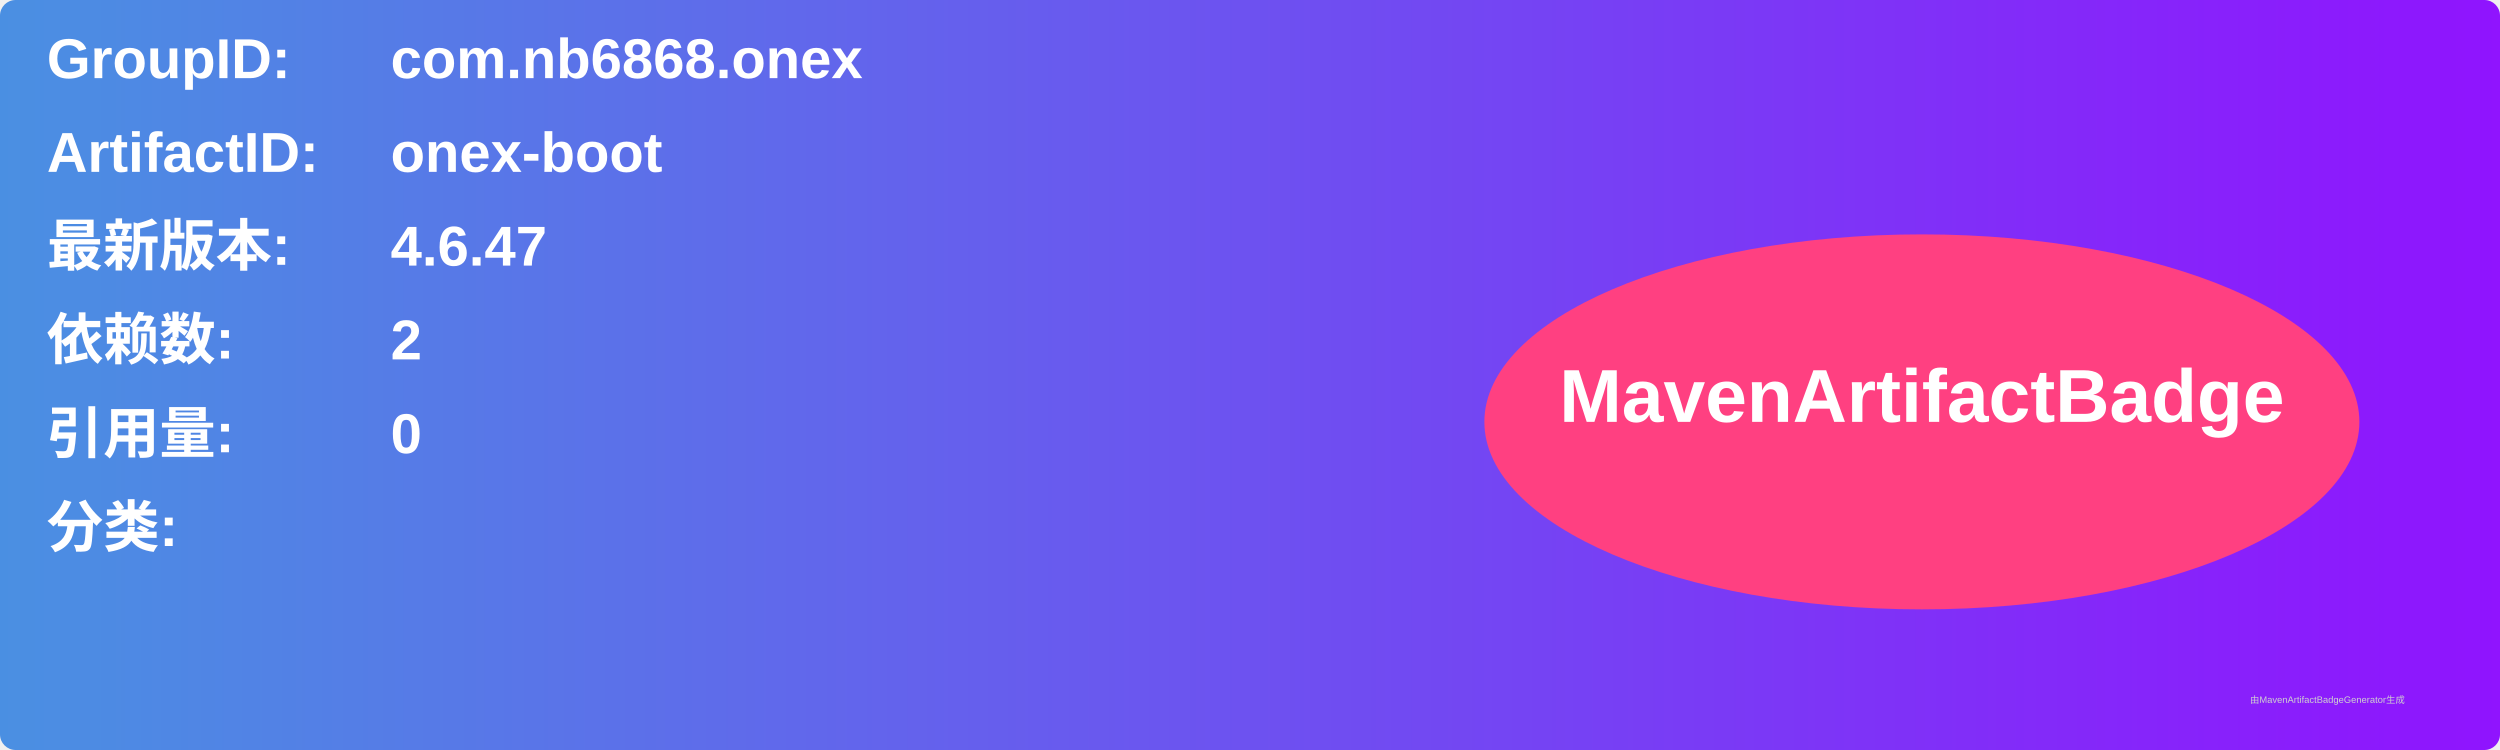
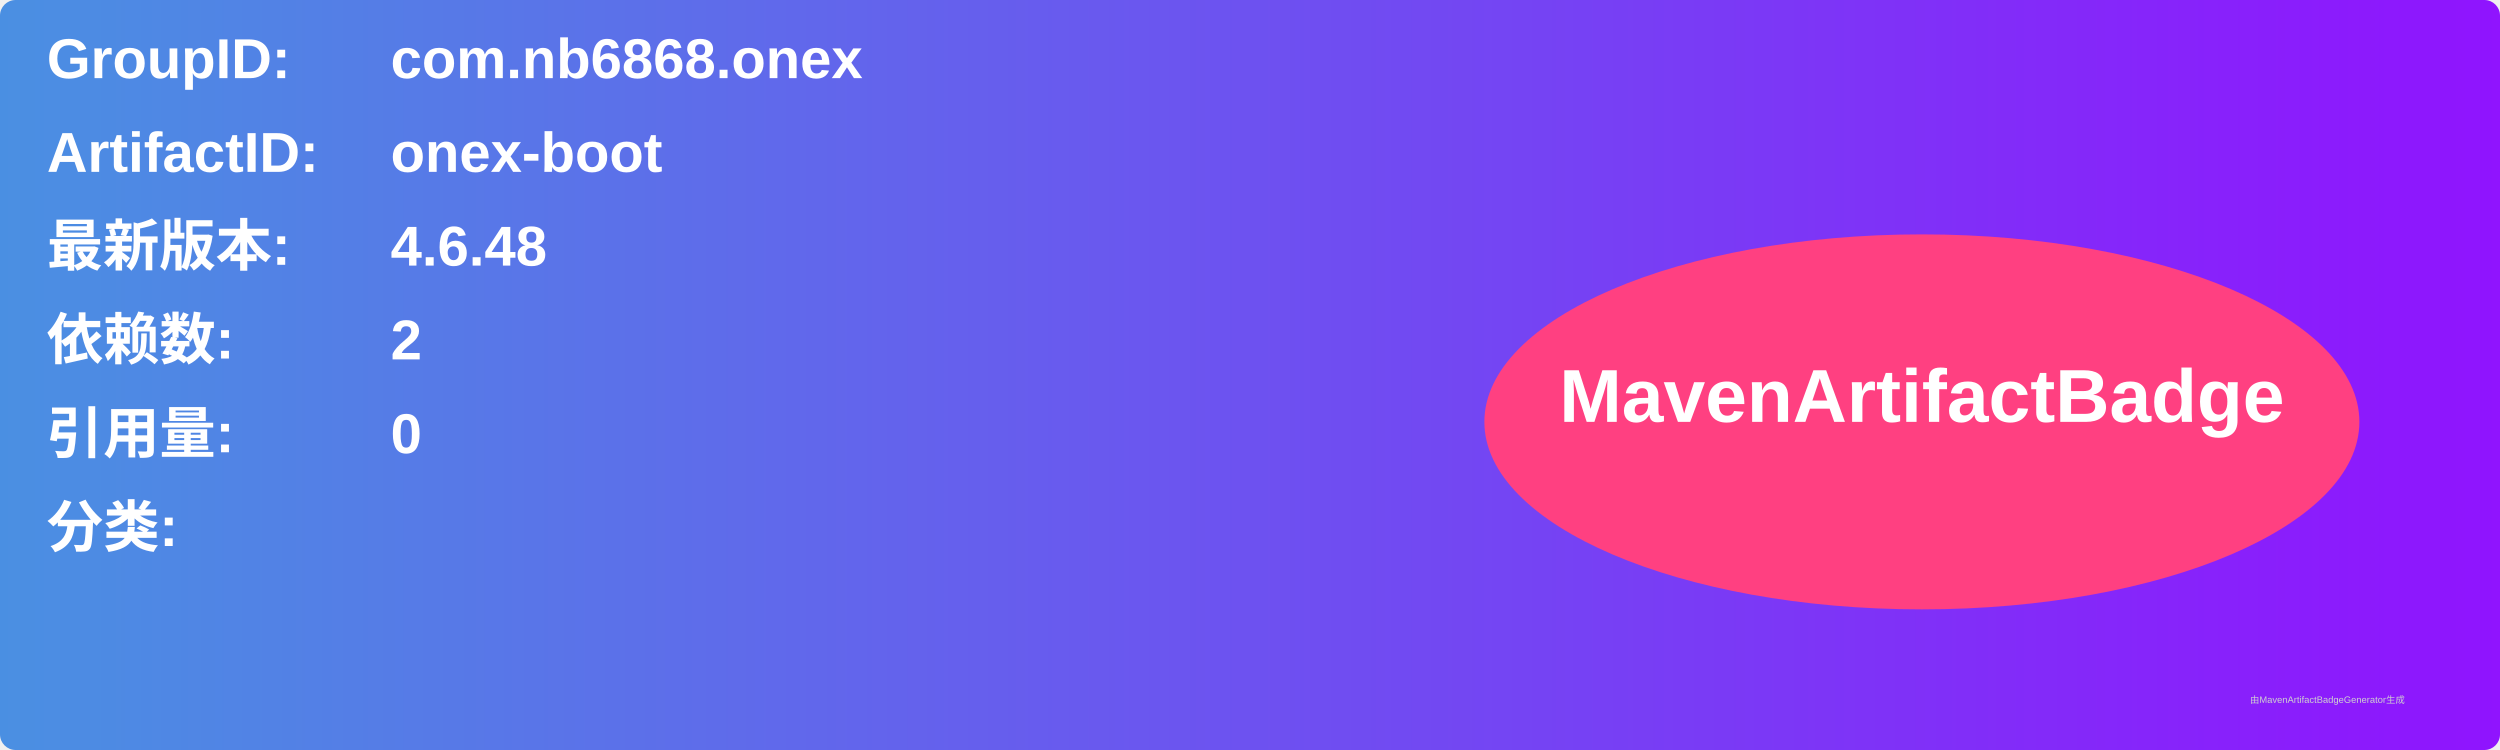
<svg xmlns="http://www.w3.org/2000/svg" width="800" height="240" viewBox="0 0 800 240">
  <linearGradient id="grad" x1="0%" y1="0%" x2="100%" y2="0%">
    <stop offset="0%" stop-color="#4a90e2" />
    <stop offset="100%" stop-color="#9013fe" />
  </linearGradient>
  <rect width="100%" height="100%" rx="5" ry="5" fill="url(#grad)" />
  <g transform="translate(15, 15)">
    <text x="0" y="10" font-family="Arial" font-size="18" fill="white" font-weight="bold" width="260">GroupID:</text>
    <text x="110" y="10" font-family="Arial" font-size="18" fill="white" font-weight="bold" width="460">com.nb6868.onex</text>
    <text x="0" y="40" font-family="Arial" font-size="18" fill="white" font-weight="bold" width="260">ArtifactID:</text>
    <text x="110" y="40" font-family="Arial" font-size="18" fill="white" font-weight="bold" width="460">onex-boot</text>
    <text x="0" y="70" font-family="Arial" font-size="18" fill="white" font-weight="bold">最新版本:</text>
    <text x="110" y="70" font-family="Arial" font-size="18" fill="white" font-weight="bold">
-       <tspan font-weight="bold">4.6.47</tspan>
+       <tspan font-weight="bold">4.6.48</tspan>
    </text>
    <text x="0" y="100" font-family="Arial" font-size="18" fill="white" font-weight="bold">依赖数: </text>
    <text x="110" y="100" font-family="Arial" font-size="18" fill="white">
      <tspan font-weight="bold">2</tspan>
    </text>
    <text x="0" y="130" font-family="Arial" font-size="18" fill="white" font-weight="bold">引用量: </text>
    <text x="110" y="130" font-family="Arial" font-size="18" fill="white">
      <tspan font-weight="bold">0</tspan>
    </text>
    <text x="0" y="160" font-family="Arial" font-size="18" fill="white" font-weight="bold">分类:</text>
    <text x="10" y="190" font-family="Arial" font-size="10" fill="white">
      <tspan font-weight="bold" />
    </text>
    <ellipse cx="600" cy="120" rx="140" ry="60" fill="#ff4081" />
    <text x="600" y="120" text-anchor="middle" font-family="Arial" font-size="24" fill="white" font-weight="bold">MavenArtifactBadge</text>
  </g>
  <text x="720" y="225" font-family="Arial" font-size="3" fill="#d0d0d0">由MavenArtifactBadgeGenerator生成</text>
</svg>
